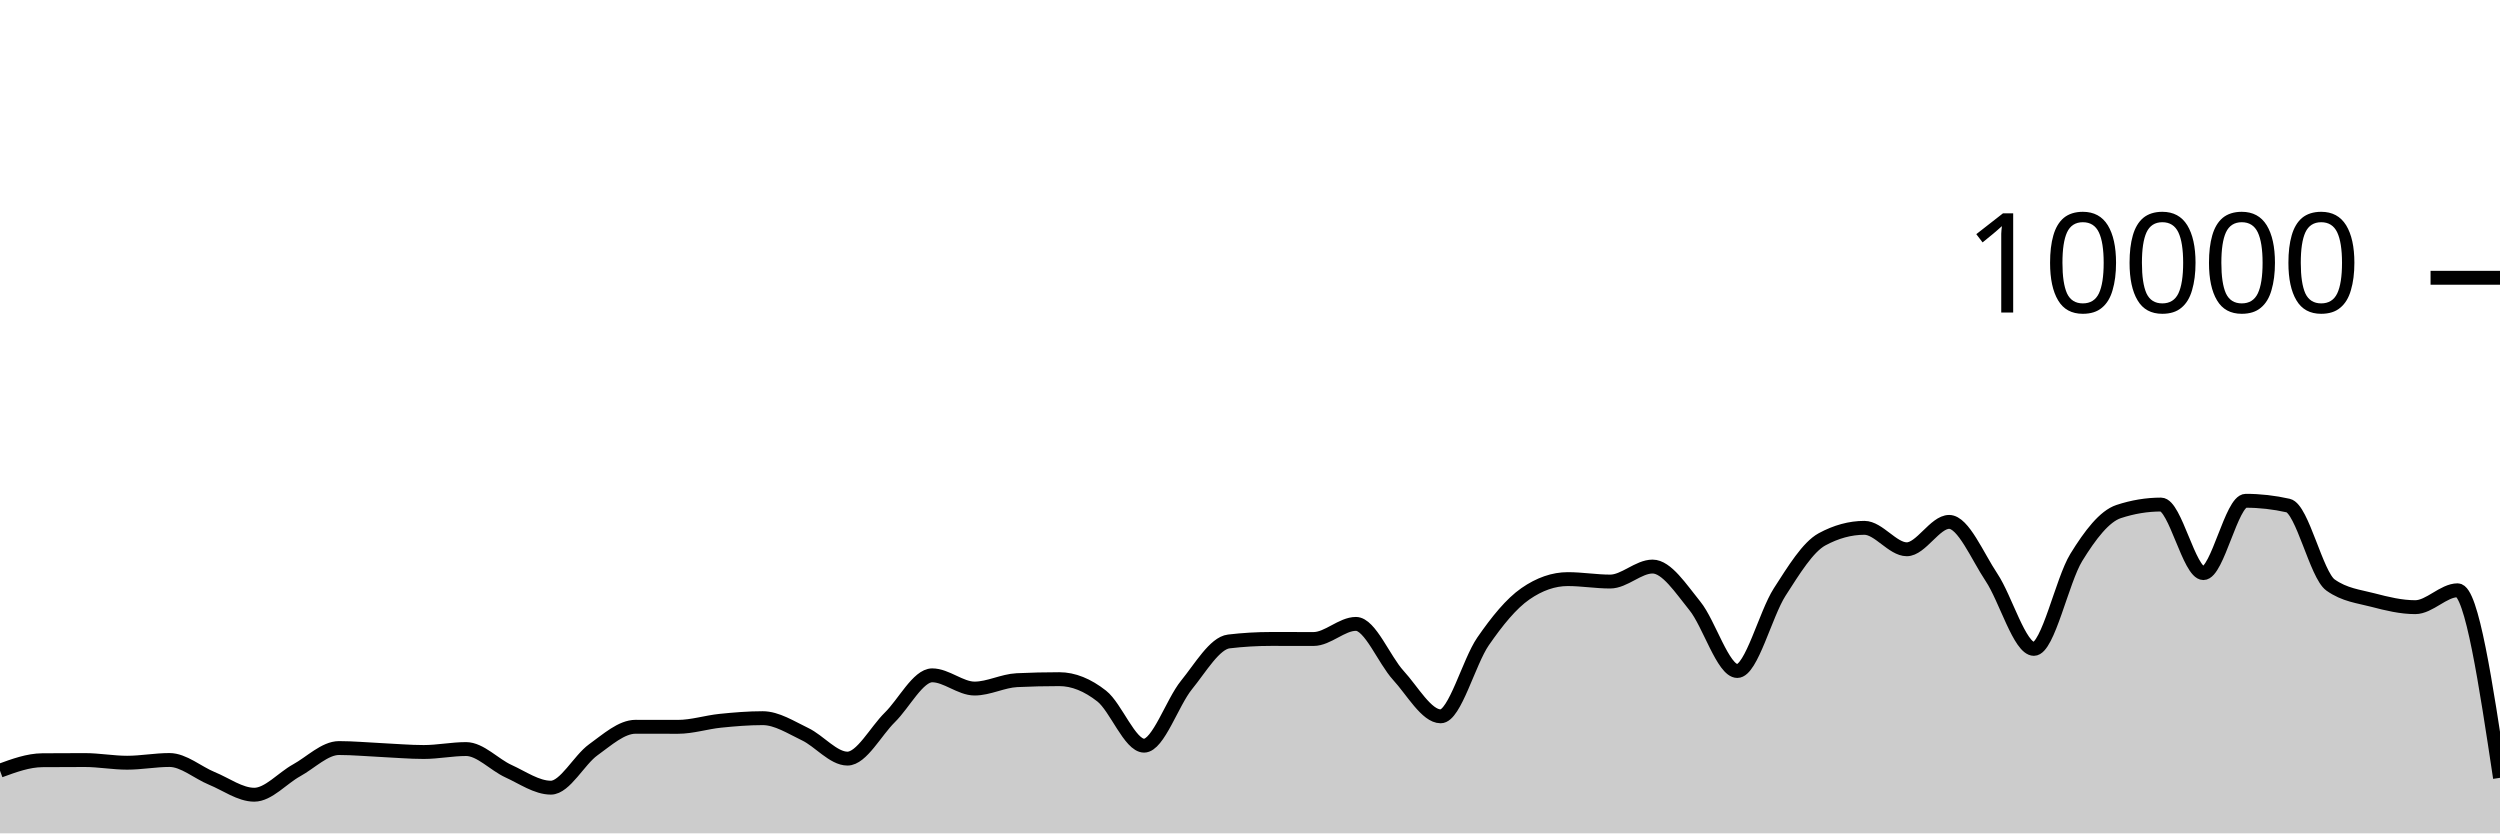
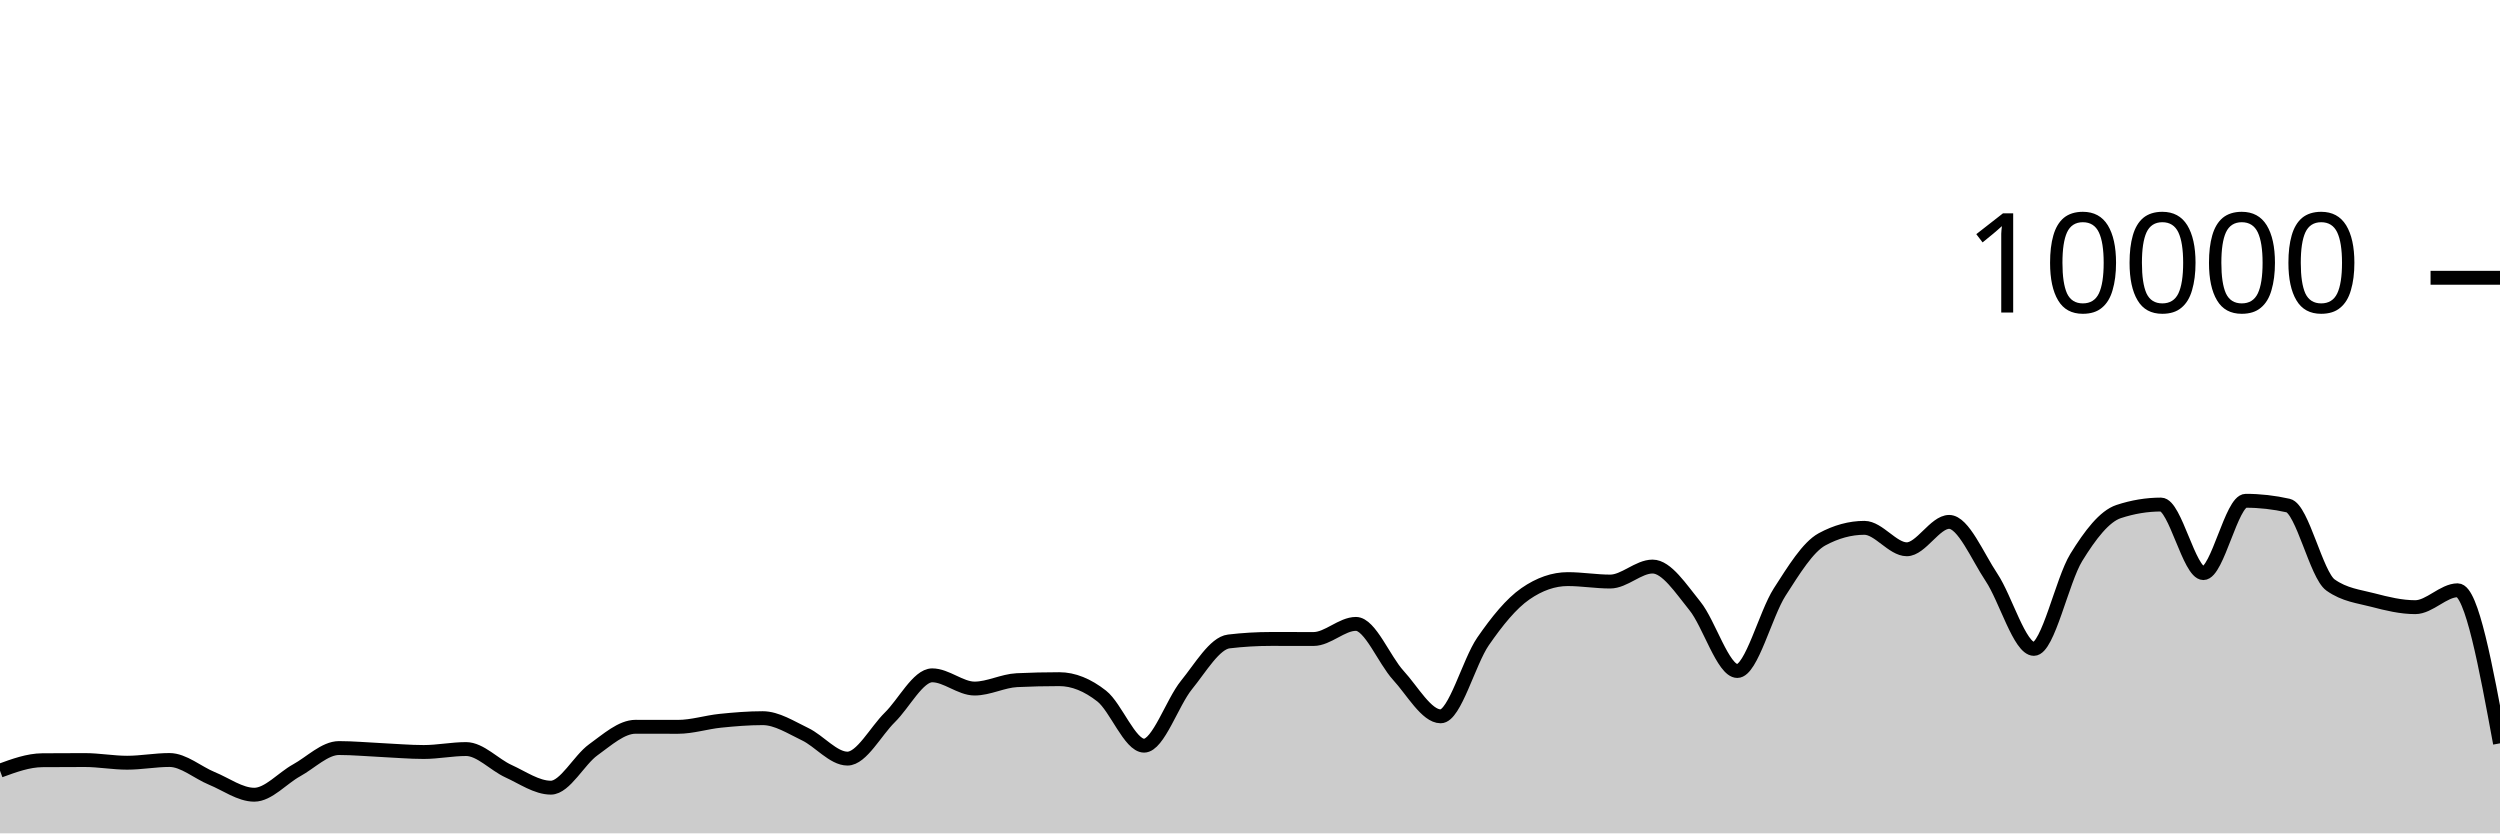
<svg xmlns="http://www.w3.org/2000/svg" viewBox="0 0 180 60">
  <g transform="translate(0,20)">
-     <path class="area" fill="rgba(0, 0, 0, 0.2)" d="M0,35.488C1.017,35.116,2.034,34.744,3.051,34.736C4.068,34.728,5.085,34.724,6.102,34.724C7.119,34.724,8.136,34.916,9.153,34.916C10.169,34.916,11.186,34.72,12.203,34.72C13.22,34.72,14.237,35.627,15.254,36.044C16.271,36.461,17.288,37.22,18.305,37.22C19.322,37.22,20.339,36.024,21.356,35.464C22.373,34.904,23.39,33.86,24.407,33.86C25.424,33.86,26.441,33.957,27.458,34.004C28.475,34.051,29.492,34.144,30.508,34.144C31.525,34.144,32.542,33.932,33.559,33.932C34.576,33.932,35.593,35.061,36.61,35.524C37.627,35.987,38.644,36.712,39.661,36.712C40.678,36.712,41.695,34.719,42.712,33.988C43.729,33.257,44.746,32.328,45.763,32.328C46.78,32.328,47.797,32.332,48.814,32.332C49.831,32.332,50.847,32,51.864,31.896C52.881,31.792,53.898,31.708,54.915,31.708C55.932,31.708,56.949,32.375,57.966,32.86C58.983,33.345,60,34.62,61.017,34.62C62.034,34.62,63.051,32.651,64.068,31.652C65.085,30.653,66.102,28.624,67.119,28.624C68.136,28.624,69.153,29.576,70.169,29.576C71.186,29.576,72.203,29.02,73.22,28.972C74.237,28.924,75.254,28.9,76.271,28.9C77.288,28.9,78.305,29.318,79.322,30.116C80.339,30.914,81.356,33.688,82.373,33.688C83.39,33.688,84.407,30.575,85.424,29.324C86.441,28.073,87.458,26.304,88.475,26.184C89.492,26.064,90.508,26.004,91.525,26.004C92.542,26.004,93.559,26.008,94.576,26.008C95.593,26.008,96.61,24.92,97.627,24.92C98.644,24.92,99.661,27.515,100.678,28.624C101.695,29.733,102.712,31.576,103.729,31.576C104.746,31.576,105.763,27.651,106.78,26.18C107.797,24.709,108.814,23.456,109.831,22.752C110.847,22.048,111.864,21.696,112.881,21.696C113.898,21.696,114.915,21.872,115.932,21.872C116.949,21.872,117.966,20.792,118.983,20.792C120,20.792,121.017,22.375,122.034,23.628C123.051,24.881,124.068,28.312,125.085,28.312C126.102,28.312,127.119,24.208,128.136,22.628C129.153,21.048,130.169,19.384,131.186,18.832C132.203,18.28,133.22,18.004,134.237,18.004C135.254,18.004,136.271,19.548,137.288,19.548C138.305,19.548,139.322,17.576,140.339,17.576C141.356,17.576,142.373,20.048,143.39,21.572C144.407,23.096,145.424,26.72,146.441,26.72C147.458,26.72,148.475,21.784,149.492,20.136C150.508,18.488,151.525,17.168,152.542,16.832C153.559,16.496,154.576,16.328,155.593,16.328C156.61,16.328,157.627,21.264,158.644,21.264C159.661,21.264,160.678,16.056,161.695,16.056C162.712,16.056,163.729,16.171,164.746,16.4C165.763,16.629,166.78,21.397,167.797,22.12C168.814,22.843,169.831,22.938,170.847,23.204C171.864,23.47,172.881,23.716,173.898,23.716C174.915,23.716,175.932,22.5,176.949,22.5C177.966,22.5,178.983,29.252,180,36.004L180,40C178.983,40,177.966,40,176.949,40C175.932,40,174.915,40,173.898,40C172.881,40,171.864,40,170.847,40C169.831,40,168.814,40,167.797,40C166.78,40,165.763,40,164.746,40C163.729,40,162.712,40,161.695,40C160.678,40,159.661,40,158.644,40C157.627,40,156.61,40,155.593,40C154.576,40,153.559,40,152.542,40C151.525,40,150.508,40,149.492,40C148.475,40,147.458,40,146.441,40C145.424,40,144.407,40,143.39,40C142.373,40,141.356,40,140.339,40C139.322,40,138.305,40,137.288,40C136.271,40,135.254,40,134.237,40C133.22,40,132.203,40,131.186,40C130.169,40,129.153,40,128.136,40C127.119,40,126.102,40,125.085,40C124.068,40,123.051,40,122.034,40C121.017,40,120,40,118.983,40C117.966,40,116.949,40,115.932,40C114.915,40,113.898,40,112.881,40C111.864,40,110.847,40,109.831,40C108.814,40,107.797,40,106.78,40C105.763,40,104.746,40,103.729,40C102.712,40,101.695,40,100.678,40C99.661,40,98.644,40,97.627,40C96.61,40,95.593,40,94.576,40C93.559,40,92.542,40,91.525,40C90.508,40,89.492,40,88.475,40C87.458,40,86.441,40,85.424,40C84.407,40,83.39,40,82.373,40C81.356,40,80.339,40,79.322,40C78.305,40,77.288,40,76.271,40C75.254,40,74.237,40,73.22,40C72.203,40,71.186,40,70.169,40C69.153,40,68.136,40,67.119,40C66.102,40,65.085,40,64.068,40C63.051,40,62.034,40,61.017,40C60,40,58.983,40,57.966,40C56.949,40,55.932,40,54.915,40C53.898,40,52.881,40,51.864,40C50.847,40,49.831,40,48.814,40C47.797,40,46.78,40,45.763,40C44.746,40,43.729,40,42.712,40C41.695,40,40.678,40,39.661,40C38.644,40,37.627,40,36.61,40C35.593,40,34.576,40,33.559,40C32.542,40,31.525,40,30.508,40C29.492,40,28.475,40,27.458,40C26.441,40,25.424,40,24.407,40C23.39,40,22.373,40,21.356,40C20.339,40,19.322,40,18.305,40C17.288,40,16.271,40,15.254,40C14.237,40,13.22,40,12.203,40C11.186,40,10.169,40,9.153,40C8.136,40,7.119,40,6.102,40C5.085,40,4.068,40,3.051,40C2.034,40,1.017,40,0,40Z" />
-     <path class="line" stroke="black" fill="none" d="M0,35.488C1.017,35.116,2.034,34.744,3.051,34.736C4.068,34.728,5.085,34.724,6.102,34.724C7.119,34.724,8.136,34.916,9.153,34.916C10.169,34.916,11.186,34.72,12.203,34.72C13.22,34.72,14.237,35.627,15.254,36.044C16.271,36.461,17.288,37.22,18.305,37.22C19.322,37.22,20.339,36.024,21.356,35.464C22.373,34.904,23.39,33.86,24.407,33.86C25.424,33.86,26.441,33.957,27.458,34.004C28.475,34.051,29.492,34.144,30.508,34.144C31.525,34.144,32.542,33.932,33.559,33.932C34.576,33.932,35.593,35.061,36.61,35.524C37.627,35.987,38.644,36.712,39.661,36.712C40.678,36.712,41.695,34.719,42.712,33.988C43.729,33.257,44.746,32.328,45.763,32.328C46.78,32.328,47.797,32.332,48.814,32.332C49.831,32.332,50.847,32,51.864,31.896C52.881,31.792,53.898,31.708,54.915,31.708C55.932,31.708,56.949,32.375,57.966,32.86C58.983,33.345,60,34.62,61.017,34.62C62.034,34.62,63.051,32.651,64.068,31.652C65.085,30.653,66.102,28.624,67.119,28.624C68.136,28.624,69.153,29.576,70.169,29.576C71.186,29.576,72.203,29.02,73.22,28.972C74.237,28.924,75.254,28.9,76.271,28.9C77.288,28.9,78.305,29.318,79.322,30.116C80.339,30.914,81.356,33.688,82.373,33.688C83.39,33.688,84.407,30.575,85.424,29.324C86.441,28.073,87.458,26.304,88.475,26.184C89.492,26.064,90.508,26.004,91.525,26.004C92.542,26.004,93.559,26.008,94.576,26.008C95.593,26.008,96.61,24.92,97.627,24.92C98.644,24.92,99.661,27.515,100.678,28.624C101.695,29.733,102.712,31.576,103.729,31.576C104.746,31.576,105.763,27.651,106.78,26.18C107.797,24.709,108.814,23.456,109.831,22.752C110.847,22.048,111.864,21.696,112.881,21.696C113.898,21.696,114.915,21.872,115.932,21.872C116.949,21.872,117.966,20.792,118.983,20.792C120,20.792,121.017,22.375,122.034,23.628C123.051,24.881,124.068,28.312,125.085,28.312C126.102,28.312,127.119,24.208,128.136,22.628C129.153,21.048,130.169,19.384,131.186,18.832C132.203,18.28,133.22,18.004,134.237,18.004C135.254,18.004,136.271,19.548,137.288,19.548C138.305,19.548,139.322,17.576,140.339,17.576C141.356,17.576,142.373,20.048,143.39,21.572C144.407,23.096,145.424,26.72,146.441,26.72C147.458,26.72,148.475,21.784,149.492,20.136C150.508,18.488,151.525,17.168,152.542,16.832C153.559,16.496,154.576,16.328,155.593,16.328C156.61,16.328,157.627,21.264,158.644,21.264C159.661,21.264,160.678,16.056,161.695,16.056C162.712,16.056,163.729,16.171,164.746,16.4C165.763,16.629,166.78,21.397,167.797,22.12C168.814,22.843,169.831,22.938,170.847,23.204C171.864,23.47,172.881,23.716,173.898,23.716C174.915,23.716,175.932,22.5,176.949,22.5C177.966,22.5,178.983,29.252,180,36.004" />
+     <path class="area" fill="rgba(0, 0, 0, 0.2)" d="M0,35.488C1.017,35.116,2.034,34.744,3.051,34.736C4.068,34.728,5.085,34.724,6.102,34.724C7.119,34.724,8.136,34.916,9.153,34.916C10.169,34.916,11.186,34.72,12.203,34.72C13.22,34.72,14.237,35.627,15.254,36.044C16.271,36.461,17.288,37.22,18.305,37.22C19.322,37.22,20.339,36.024,21.356,35.464C22.373,34.904,23.39,33.86,24.407,33.86C25.424,33.86,26.441,33.957,27.458,34.004C28.475,34.051,29.492,34.144,30.508,34.144C31.525,34.144,32.542,33.932,33.559,33.932C34.576,33.932,35.593,35.061,36.61,35.524C37.627,35.987,38.644,36.712,39.661,36.712C40.678,36.712,41.695,34.719,42.712,33.988C43.729,33.257,44.746,32.328,45.763,32.328C46.78,32.328,47.797,32.332,48.814,32.332C49.831,32.332,50.847,32,51.864,31.896C52.881,31.792,53.898,31.708,54.915,31.708C55.932,31.708,56.949,32.375,57.966,32.86C58.983,33.345,60,34.62,61.017,34.62C62.034,34.62,63.051,32.651,64.068,31.652C65.085,30.653,66.102,28.624,67.119,28.624C68.136,28.624,69.153,29.576,70.169,29.576C71.186,29.576,72.203,29.02,73.22,28.972C74.237,28.924,75.254,28.9,76.271,28.9C77.288,28.9,78.305,29.318,79.322,30.116C80.339,30.914,81.356,33.688,82.373,33.688C83.39,33.688,84.407,30.575,85.424,29.324C86.441,28.073,87.458,26.304,88.475,26.184C89.492,26.064,90.508,26.004,91.525,26.004C92.542,26.004,93.559,26.008,94.576,26.008C95.593,26.008,96.61,24.92,97.627,24.92C98.644,24.92,99.661,27.515,100.678,28.624C101.695,29.733,102.712,31.576,103.729,31.576C104.746,31.576,105.763,27.651,106.78,26.18C107.797,24.709,108.814,23.456,109.831,22.752C110.847,22.048,111.864,21.696,112.881,21.696C113.898,21.696,114.915,21.872,115.932,21.872C116.949,21.872,117.966,20.792,118.983,20.792C120,20.792,121.017,22.375,122.034,23.628C123.051,24.881,124.068,28.312,125.085,28.312C126.102,28.312,127.119,24.208,128.136,22.628C129.153,21.048,130.169,19.384,131.186,18.832C132.203,18.28,133.22,18.004,134.237,18.004C135.254,18.004,136.271,19.548,137.288,19.548C138.305,19.548,139.322,17.576,140.339,17.576C141.356,17.576,142.373,20.048,143.39,21.572C144.407,23.096,145.424,26.72,146.441,26.72C147.458,26.72,148.475,21.784,149.492,20.136C150.508,18.488,151.525,17.168,152.542,16.832C153.559,16.496,154.576,16.328,155.593,16.328C156.61,16.328,157.627,21.264,158.644,21.264C159.661,21.264,160.678,16.056,161.695,16.056C162.712,16.056,163.729,16.171,164.746,16.4C165.763,16.629,166.78,21.397,167.797,22.12C168.814,22.843,169.831,22.938,170.847,23.204C171.864,23.47,172.881,23.716,173.898,23.716C174.915,23.716,175.932,22.5,176.949,22.5C177.966,22.5,178.983,28.01,180,33.52L180,40C178.983,40,177.966,40,176.949,40C175.932,40,174.915,40,173.898,40C172.881,40,171.864,40,170.847,40C169.831,40,168.814,40,167.797,40C166.78,40,165.763,40,164.746,40C163.729,40,162.712,40,161.695,40C160.678,40,159.661,40,158.644,40C157.627,40,156.61,40,155.593,40C154.576,40,153.559,40,152.542,40C151.525,40,150.508,40,149.492,40C148.475,40,147.458,40,146.441,40C145.424,40,144.407,40,143.39,40C142.373,40,141.356,40,140.339,40C139.322,40,138.305,40,137.288,40C136.271,40,135.254,40,134.237,40C133.22,40,132.203,40,131.186,40C130.169,40,129.153,40,128.136,40C127.119,40,126.102,40,125.085,40C124.068,40,123.051,40,122.034,40C121.017,40,120,40,118.983,40C117.966,40,116.949,40,115.932,40C114.915,40,113.898,40,112.881,40C111.864,40,110.847,40,109.831,40C108.814,40,107.797,40,106.78,40C105.763,40,104.746,40,103.729,40C102.712,40,101.695,40,100.678,40C99.661,40,98.644,40,97.627,40C96.61,40,95.593,40,94.576,40C93.559,40,92.542,40,91.525,40C90.508,40,89.492,40,88.475,40C87.458,40,86.441,40,85.424,40C84.407,40,83.39,40,82.373,40C81.356,40,80.339,40,79.322,40C78.305,40,77.288,40,76.271,40C75.254,40,74.237,40,73.22,40C72.203,40,71.186,40,70.169,40C69.153,40,68.136,40,67.119,40C66.102,40,65.085,40,64.068,40C63.051,40,62.034,40,61.017,40C60,40,58.983,40,57.966,40C56.949,40,55.932,40,54.915,40C53.898,40,52.881,40,51.864,40C50.847,40,49.831,40,48.814,40C47.797,40,46.78,40,45.763,40C44.746,40,43.729,40,42.712,40C41.695,40,40.678,40,39.661,40C38.644,40,37.627,40,36.61,40C35.593,40,34.576,40,33.559,40C32.542,40,31.525,40,30.508,40C29.492,40,28.475,40,27.458,40C26.441,40,25.424,40,24.407,40C23.39,40,22.373,40,21.356,40C20.339,40,19.322,40,18.305,40C17.288,40,16.271,40,15.254,40C14.237,40,13.22,40,12.203,40C11.186,40,10.169,40,9.153,40C8.136,40,7.119,40,6.102,40C5.085,40,4.068,40,3.051,40C2.034,40,1.017,40,0,40Z" />
+     <path class="line" stroke="black" fill="none" d="M0,35.488C1.017,35.116,2.034,34.744,3.051,34.736C4.068,34.728,5.085,34.724,6.102,34.724C7.119,34.724,8.136,34.916,9.153,34.916C10.169,34.916,11.186,34.72,12.203,34.72C13.22,34.72,14.237,35.627,15.254,36.044C16.271,36.461,17.288,37.22,18.305,37.22C19.322,37.22,20.339,36.024,21.356,35.464C22.373,34.904,23.39,33.86,24.407,33.86C25.424,33.86,26.441,33.957,27.458,34.004C28.475,34.051,29.492,34.144,30.508,34.144C31.525,34.144,32.542,33.932,33.559,33.932C34.576,33.932,35.593,35.061,36.61,35.524C37.627,35.987,38.644,36.712,39.661,36.712C40.678,36.712,41.695,34.719,42.712,33.988C43.729,33.257,44.746,32.328,45.763,32.328C46.78,32.328,47.797,32.332,48.814,32.332C49.831,32.332,50.847,32,51.864,31.896C52.881,31.792,53.898,31.708,54.915,31.708C55.932,31.708,56.949,32.375,57.966,32.86C58.983,33.345,60,34.62,61.017,34.62C62.034,34.62,63.051,32.651,64.068,31.652C65.085,30.653,66.102,28.624,67.119,28.624C68.136,28.624,69.153,29.576,70.169,29.576C71.186,29.576,72.203,29.02,73.22,28.972C74.237,28.924,75.254,28.9,76.271,28.9C77.288,28.9,78.305,29.318,79.322,30.116C80.339,30.914,81.356,33.688,82.373,33.688C83.39,33.688,84.407,30.575,85.424,29.324C86.441,28.073,87.458,26.304,88.475,26.184C89.492,26.064,90.508,26.004,91.525,26.004C92.542,26.004,93.559,26.008,94.576,26.008C95.593,26.008,96.61,24.92,97.627,24.92C98.644,24.92,99.661,27.515,100.678,28.624C101.695,29.733,102.712,31.576,103.729,31.576C104.746,31.576,105.763,27.651,106.78,26.18C107.797,24.709,108.814,23.456,109.831,22.752C110.847,22.048,111.864,21.696,112.881,21.696C113.898,21.696,114.915,21.872,115.932,21.872C116.949,21.872,117.966,20.792,118.983,20.792C120,20.792,121.017,22.375,122.034,23.628C123.051,24.881,124.068,28.312,125.085,28.312C126.102,28.312,127.119,24.208,128.136,22.628C129.153,21.048,130.169,19.384,131.186,18.832C132.203,18.28,133.22,18.004,134.237,18.004C135.254,18.004,136.271,19.548,137.288,19.548C138.305,19.548,139.322,17.576,140.339,17.576C141.356,17.576,142.373,20.048,143.39,21.572C144.407,23.096,145.424,26.72,146.441,26.72C147.458,26.72,148.475,21.784,149.492,20.136C150.508,18.488,151.525,17.168,152.542,16.832C153.559,16.496,154.576,16.328,155.593,16.328C156.61,16.328,157.627,21.264,158.644,21.264C159.661,21.264,160.678,16.056,161.695,16.056C162.712,16.056,163.729,16.171,164.746,16.4C165.763,16.629,166.78,21.397,167.797,22.12C168.814,22.843,169.831,22.938,170.847,23.204C171.864,23.47,172.881,23.716,173.898,23.716C174.915,23.716,175.932,22.5,176.949,22.5C177.966,22.5,178.983,28.01,180,33.52" />
    <path class="axis-ceiling" stroke-width="1" stroke="black" fill="none" d="M175,0L180,0" />
    <text class="axis-ceiling-label" font-family="sans-serif" text-anchor="end" font-size="10px" x="170" y="2.5">10000</text>
  </g>
</svg>
